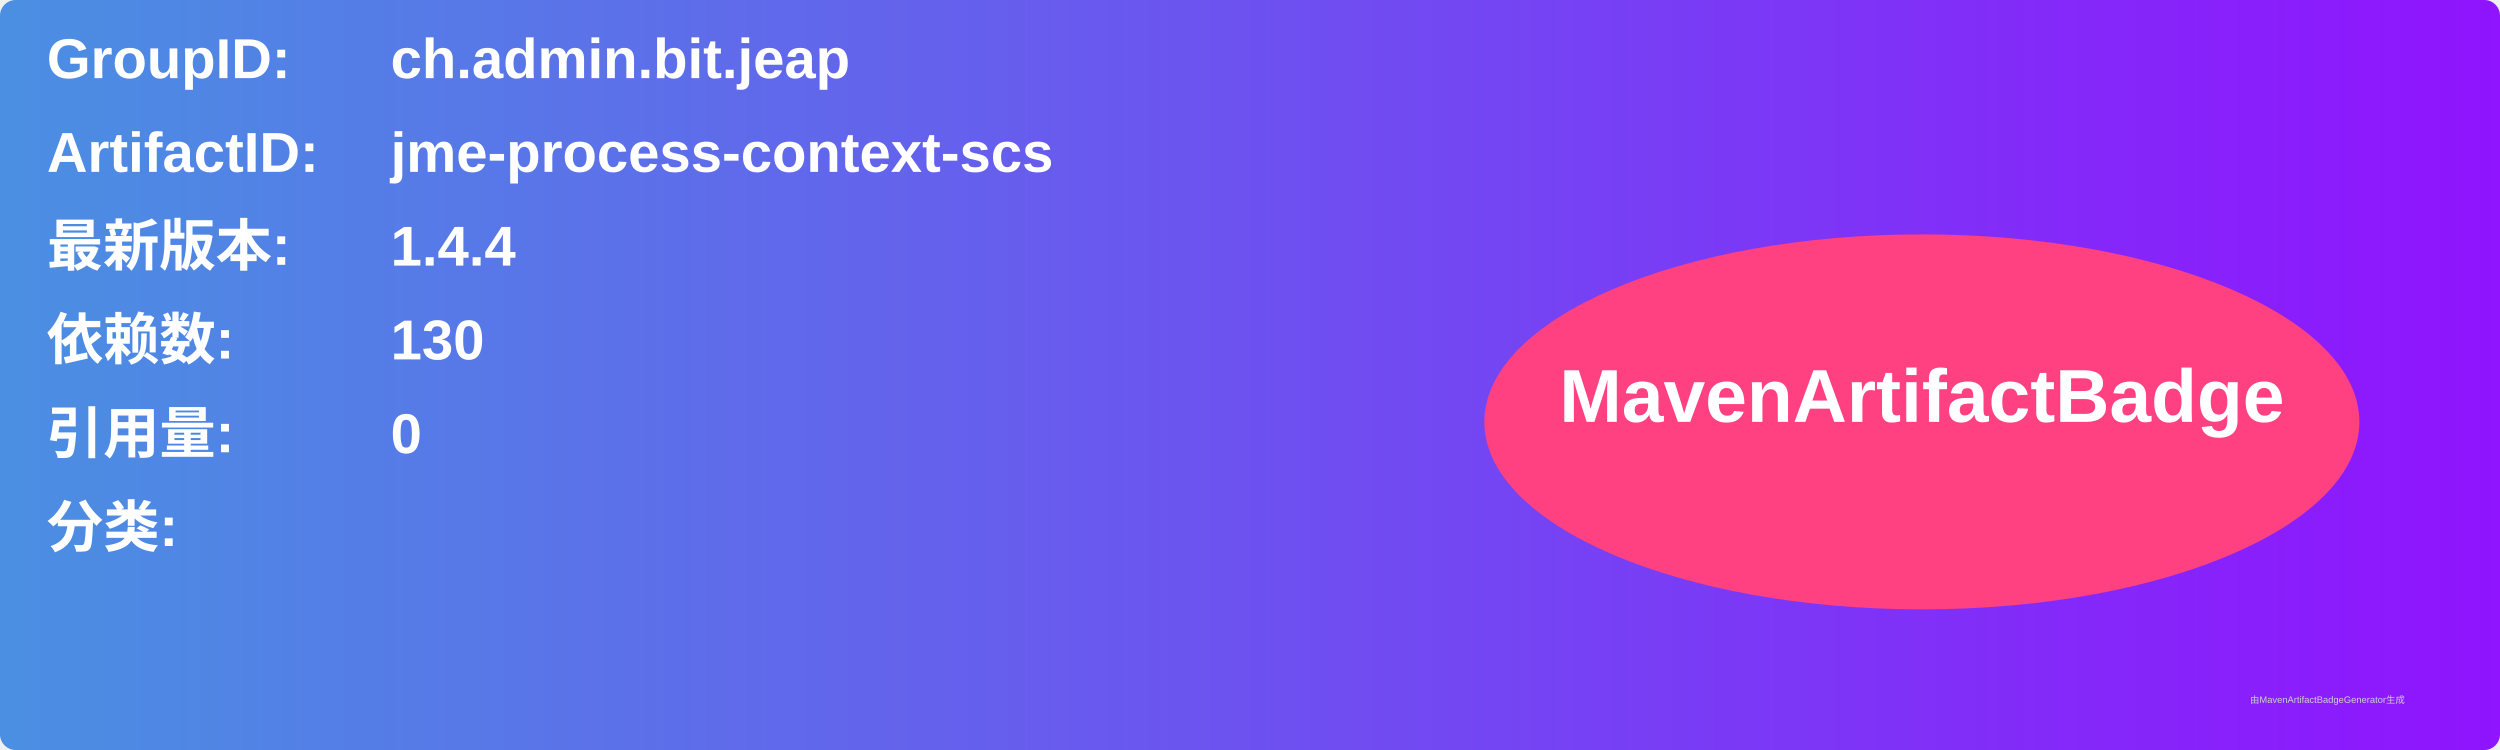
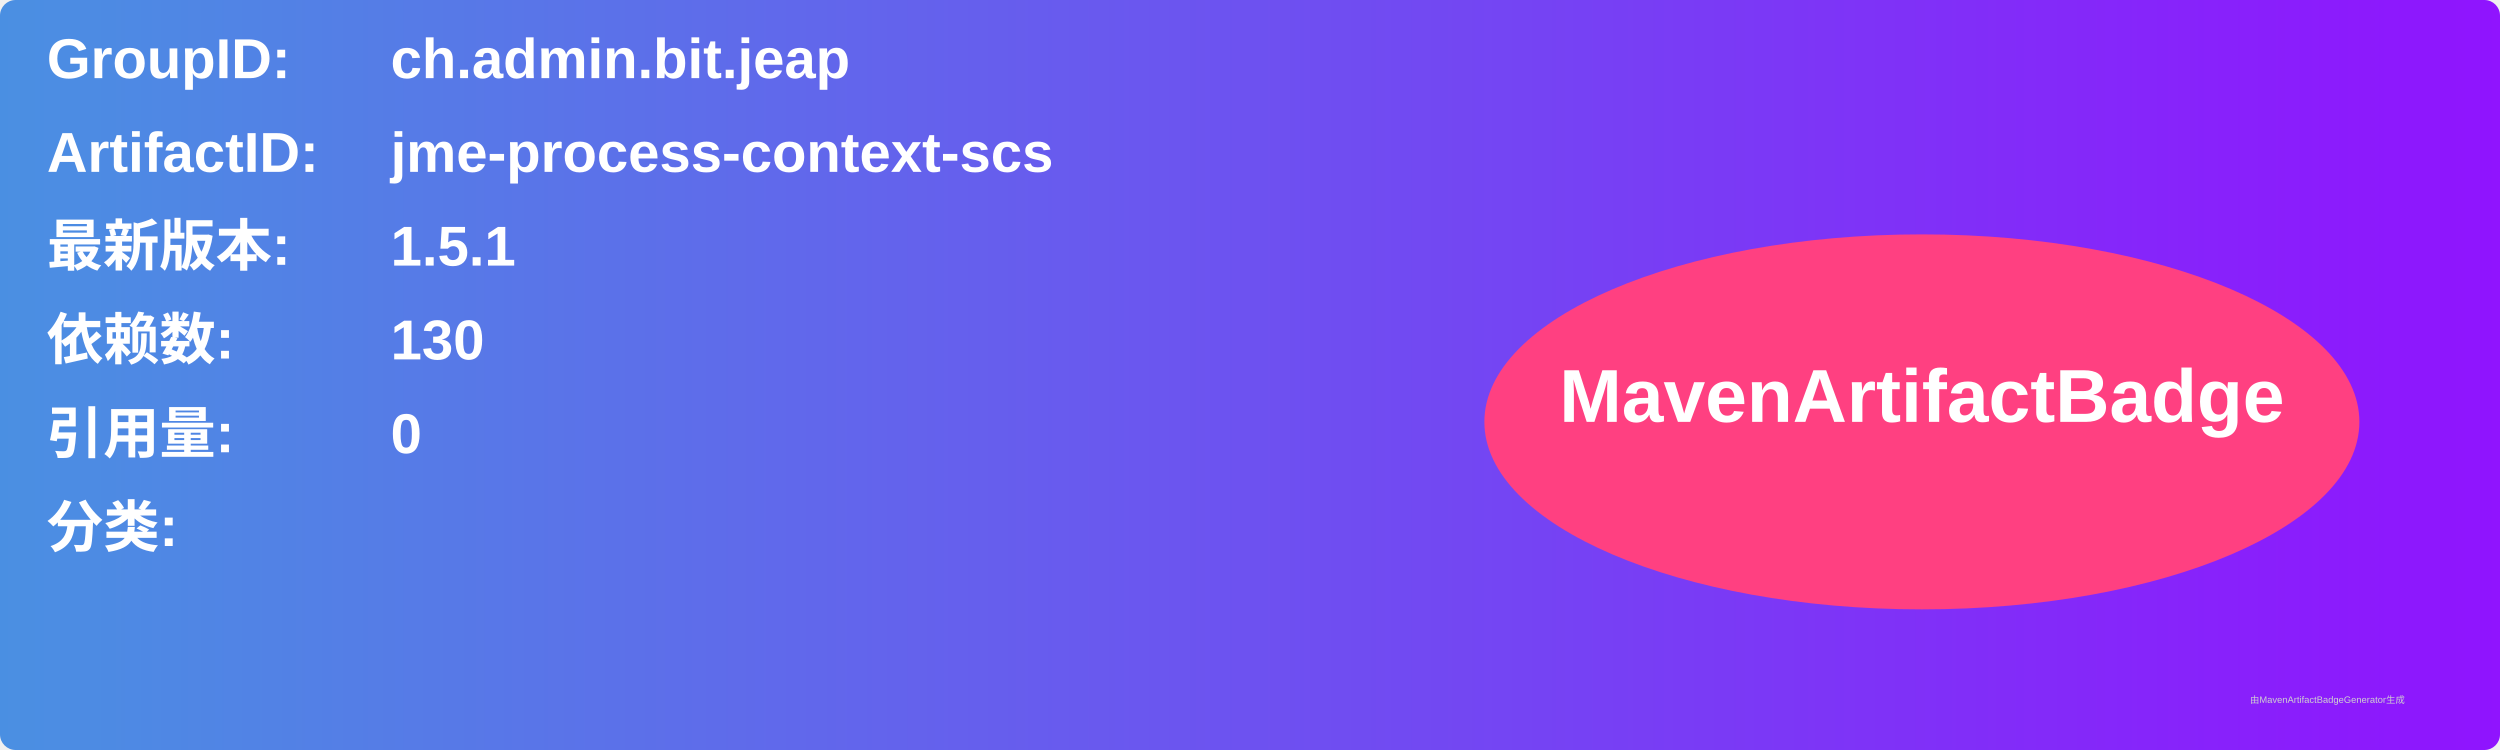
<svg xmlns="http://www.w3.org/2000/svg" width="800" height="240" viewBox="0 0 800 240">
  <linearGradient id="grad" x1="0%" y1="0%" x2="100%" y2="0%">
    <stop offset="0%" stop-color="#4a90e2" />
    <stop offset="100%" stop-color="#9013fe" />
  </linearGradient>
  <rect width="100%" height="100%" rx="5" ry="5" fill="url(#grad)" />
  <g transform="translate(15, 15)">
    <text x="0" y="10" font-family="Arial" font-size="18" fill="white" font-weight="bold" width="260">GroupID:</text>
    <text x="110" y="10" font-family="Arial" font-size="18" fill="white" font-weight="bold" width="460">ch.admin.bit.jeap</text>
    <text x="0" y="40" font-family="Arial" font-size="18" fill="white" font-weight="bold" width="260">ArtifactID:</text>
    <text x="110" y="40" font-family="Arial" font-size="18" fill="white" font-weight="bold" width="460">jme-process-context-scs</text>
    <text x="0" y="70" font-family="Arial" font-size="18" fill="white" font-weight="bold">最新版本:</text>
    <text x="110" y="70" font-family="Arial" font-size="18" fill="white" font-weight="bold">
-       <tspan font-weight="bold">1.4.4</tspan>
+       <tspan font-weight="bold">1.5.1</tspan>
    </text>
    <text x="0" y="100" font-family="Arial" font-size="18" fill="white" font-weight="bold">依赖数: </text>
    <text x="110" y="100" font-family="Arial" font-size="18" fill="white">
      <tspan font-weight="bold">130</tspan>
    </text>
    <text x="0" y="130" font-family="Arial" font-size="18" fill="white" font-weight="bold">引用量: </text>
    <text x="110" y="130" font-family="Arial" font-size="18" fill="white">
      <tspan font-weight="bold">0</tspan>
    </text>
    <text x="0" y="160" font-family="Arial" font-size="18" fill="white" font-weight="bold">分类:</text>
    <text x="10" y="190" font-family="Arial" font-size="10" fill="white">
      <tspan font-weight="bold" />
    </text>
    <ellipse cx="600" cy="120" rx="140" ry="60" fill="#ff4081" />
    <text x="600" y="120" text-anchor="middle" font-family="Arial" font-size="24" fill="white" font-weight="bold">MavenArtifactBadge</text>
  </g>
  <text x="720" y="225" font-family="Arial" font-size="3" fill="#d0d0d0">由MavenArtifactBadgeGenerator生成</text>
</svg>
